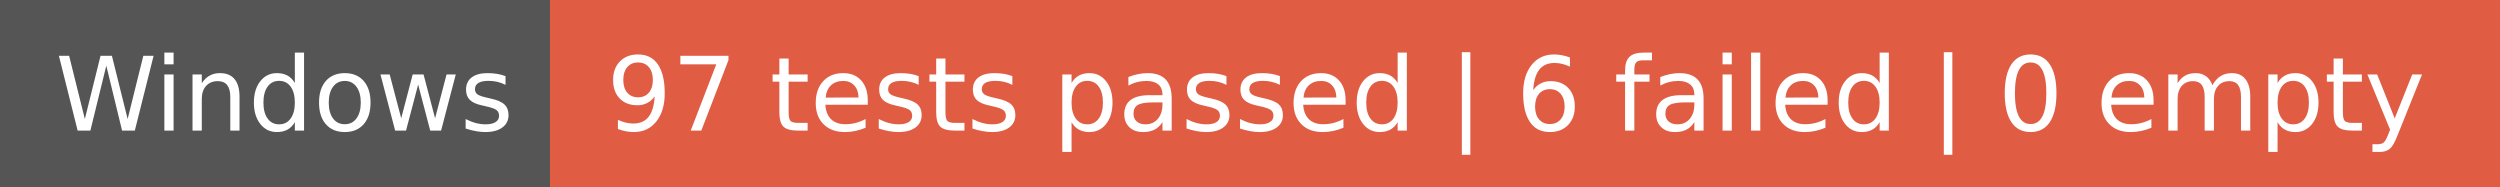
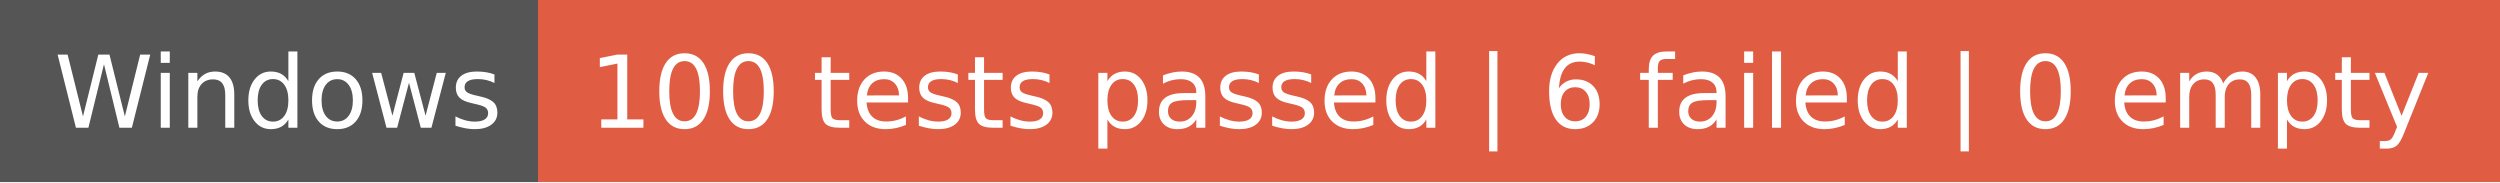
- <svg xmlns="http://www.w3.org/2000/svg" width="268" height="20" role="img" aria-label="Windows: 97 tests passed | 6 failed | 0 empty">
+ <svg xmlns="http://www.w3.org/2000/svg" width="274" height="20" role="img" aria-label="Windows: 100 tests passed | 6 failed | 0 empty">
  <g shape-rendering="crispEdges">
    <rect width="59" height="20" fill="#555" />
-     <rect x="59" width="209" height="20" fill="#e05d44" />
+     <rect x="59" width="215" height="20" fill="#e05d44" />
  </g>
  <g fill="#fff" text-anchor="middle" font-family="Verdana,Geneva,DejaVu Sans,sans-serif" text-rendering="geometricPrecision" font-size="110">
    <text x="305" y="140" transform="scale(.1)" fill="#fff" textLength="490">Windows</text>
-     <text x="1625" y="140" transform="scale(.1)" fill="#fff" textLength="1990">97 tests passed | 6 failed | 0 empty</text>
+     <text x="1655" y="140" transform="scale(.1)" fill="#fff" textLength="2050">100 tests passed | 6 failed | 0 empty</text>
  </g>
</svg>
